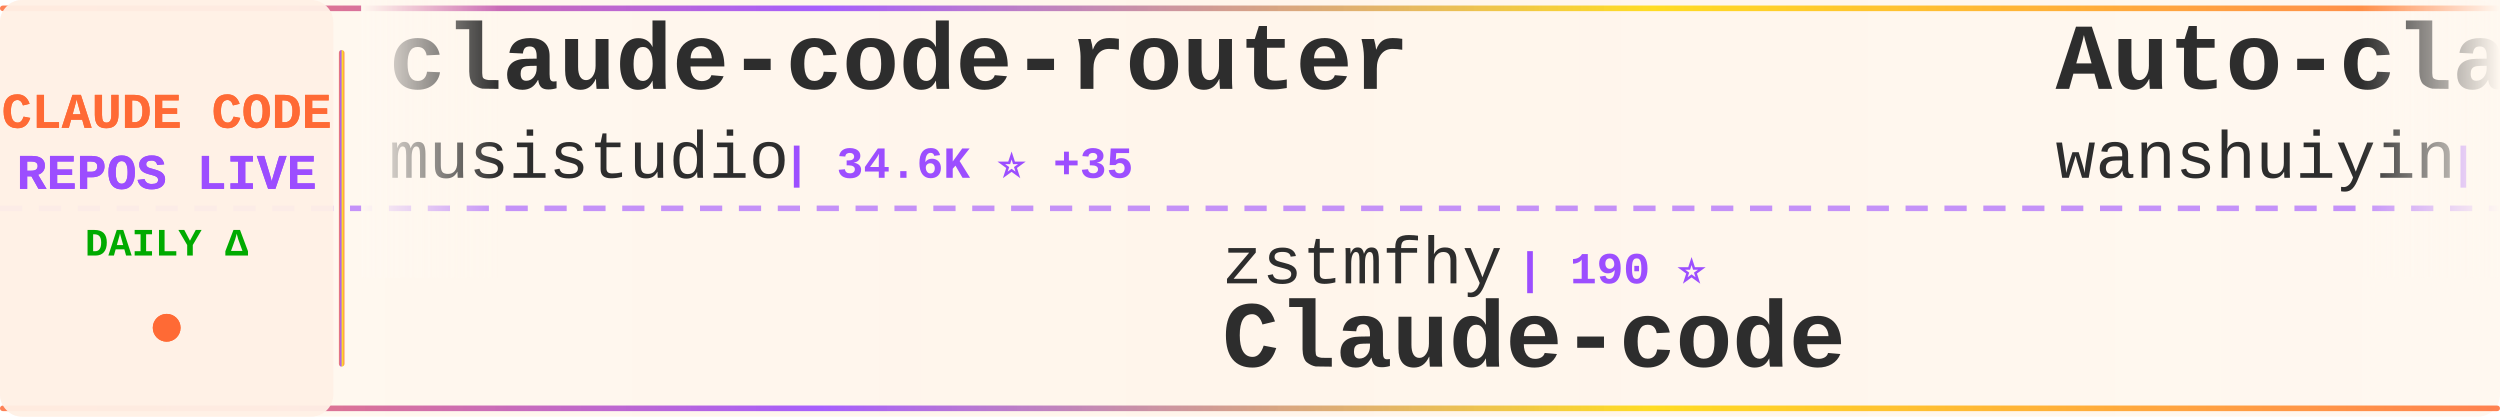
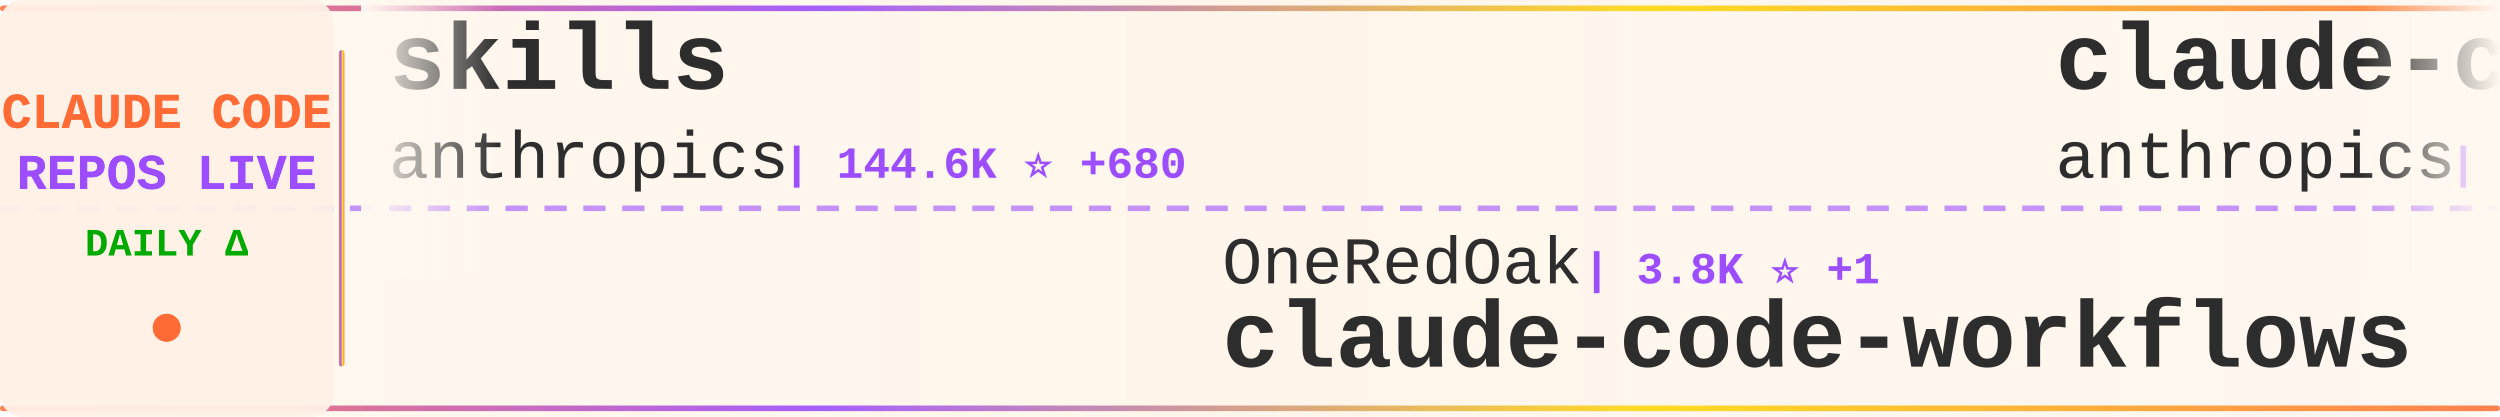
<svg xmlns="http://www.w3.org/2000/svg" width="900" height="150">
  <defs>
    <linearGradient id="tickerBg" x1="0%" y1="0%" x2="100%" y2="0%">
      <stop offset="0%" style="stop-color:#fff8f0;stop-opacity:0.98" />
      <stop offset="50%" style="stop-color:#fff5eb;stop-opacity:1" />
      <stop offset="100%" style="stop-color:#fff8f0;stop-opacity:0.98" />
    </linearGradient>
    <linearGradient id="borderGrad" x1="0%" y1="0%" x2="100%" y2="0%">
      <stop offset="0%" style="stop-color:#FF6B35;stop-opacity:0.85">
        <animate attributeName="stop-opacity" values="0.85;1;0.85" dur="2s" repeatCount="indefinite" />
      </stop>
      <stop offset="33%" style="stop-color:#9C4EFF;stop-opacity:0.9">
        <animate attributeName="stop-opacity" values="0.9;1;0.9" dur="2.2s" repeatCount="indefinite" />
      </stop>
      <stop offset="66%" style="stop-color:#FFD700;stop-opacity:0.85">
        <animate attributeName="stop-opacity" values="0.85;1;0.85" dur="1.8s" repeatCount="indefinite" />
      </stop>
      <stop offset="100%" style="stop-color:#FF6B35;stop-opacity:0.85">
        <animate attributeName="stop-opacity" values="0.85;1;0.85" dur="2s" repeatCount="indefinite" />
      </stop>
    </linearGradient>
    <filter id="textGlow">
      <feGaussianBlur stdDeviation="0.15" result="coloredBlur" />
      <feMerge>
        <feMergeNode in="coloredBlur" />
        <feMergeNode in="SourceGraphic" />
      </feMerge>
    </filter>
    <filter id="metricGlow">
      <feGaussianBlur stdDeviation="0.2" result="coloredBlur" />
      <feMerge>
        <feMergeNode in="coloredBlur" />
        <feMergeNode in="SourceGraphic" />
      </feMerge>
    </filter>
    <linearGradient id="leftFade" x1="0%" y1="0%" x2="100%" y2="0%">
      <stop offset="0%" style="stop-color:#fff8f0;stop-opacity:1" />
      <stop offset="100%" style="stop-color:#fff8f0;stop-opacity:0" />
    </linearGradient>
    <linearGradient id="rightFade" x1="0%" y1="0%" x2="100%" y2="0%">
      <stop offset="0%" style="stop-color:#fff8f0;stop-opacity:0" />
      <stop offset="100%" style="stop-color:#fff8f0;stop-opacity:1" />
    </linearGradient>
  </defs>
  <rect width="900" height="150" fill="url(#tickerBg)" rx="8" />
  <rect x="0" y="2" width="900" height="2" fill="url(#borderGrad)" rx="1" />
  <rect x="0" y="146" width="900" height="2" fill="url(#borderGrad)" rx="1" />
  <line x1="0" y1="75" x2="900" y2="75" stroke="#9C4EFF" stroke-width="2" stroke-dasharray="8 6" opacity="0.6" />
  <rect x="0" y="0" width="120" height="150" fill="#fff0e6" opacity="0.95" rx="8" />
  <text x="60" y="46" font-family="'Courier New', monospace" font-size="18" font-weight="bold" fill="#FF6B35" text-anchor="middle" filter="url(#textGlow)">
    CLAUDE CODE
  </text>
  <text x="60" y="68" font-family="'Courier New', monospace" font-size="18" font-weight="bold" fill="#9C4EFF" text-anchor="middle" filter="url(#textGlow)">
    REPOS LIVE
  </text>
  <text x="60" y="92" font-family="'Courier New', monospace" font-size="14" font-weight="bold" fill="#00aa00" text-anchor="middle">
    DAILY Δ
  </text>
  <circle cx="60" cy="118" r="5" fill="#FF6B35" filter="url(#metricGlow)">
    <animate attributeName="r" values="4;6;4" dur="1.5s" repeatCount="indefinite" />
    <animate attributeName="opacity" values="0.6;1;0.6" dur="1.5s" repeatCount="indefinite" />
  </circle>
  <rect x="122" y="18" width="2" height="114" fill="url(#borderGrad)" rx="1" />
  <clipPath id="tickerClip">
    <rect x="130" y="0" width="770" height="150" />
  </clipPath>
  <g clip-path="url(#tickerClip)">
    <g id="tickerItems">
      <animateTransform attributeName="transform" attributeType="XML" type="translate" from="0 0" to="-3000 0" dur="54s" repeatCount="indefinite" />
      <g transform="translate(0, 0)">
-         <text x="140" y="32" font-family="'Courier New', monospace" font-size="34" font-weight="bold" fill="#2d2d2d">claude-code-router</text>
-         <text x="140" y="64" font-family="'Courier New', monospace" font-size="24" font-weight="normal" fill="#2d2d2d" opacity="1.0">musistudio</text>
-         <text x="282" y="64" font-family="'Courier New', monospace" font-size="16" font-weight="bold" fill="#9C4EFF"> | 34.6K ⭐ +35</text>
+         <text x="140" y="32" font-family="'Courier New', monospace" font-size="34" font-weight="bold" fill="#2d2d2d">skills</text>
+         <text x="140" y="64" font-family="'Courier New', monospace" font-size="24" font-weight="normal" fill="#2d2d2d" opacity="1.0">anthropics</text>
+         <text x="282" y="64" font-family="'Courier New', monospace" font-size="16" font-weight="bold" fill="#9C4EFF"> | 144.6K ⭐ +680</text>
      </g>
      <g transform="translate(300, 0)">
-         <text x="140" y="102" font-family="'Courier New', monospace" font-size="24" font-weight="normal" fill="#2d2d2d" opacity="1.0">zstmfhy</text>
-         <text x="246" y="102" font-family="'Courier New', monospace" font-size="16" font-weight="bold" fill="#9C4EFF"> | 190 ⭐</text>
-         <text x="140" y="132" font-family="'Courier New', monospace" font-size="34" font-weight="bold" fill="#2d2d2d">Claude-code</text>
+         <text x="140" y="102" font-family="'Courier New', monospace" font-size="24" font-weight="normal" fill="#2d2d2d" opacity="1.0">OneRedOak</text>
+         <text x="270" y="102" font-family="'Courier New', monospace" font-size="16" font-weight="bold" fill="#9C4EFF"> | 3.8K ⭐ +1</text>
+         <text x="140" y="132" font-family="'Courier New', monospace" font-size="34" font-weight="bold" fill="#2d2d2d">claude-code-workflows</text>
      </g>
      <g transform="translate(600, 0)">
-         <text x="140" y="32" font-family="'Courier New', monospace" font-size="34" font-weight="bold" fill="#2d2d2d">Auto-claude-code-researc...</text>
-         <text x="140" y="64" font-family="'Courier New', monospace" font-size="24" font-weight="normal" fill="#2d2d2d" opacity="1.0">wanshuiyin</text>
-         <text x="282" y="64" font-family="'Courier New', monospace" font-size="16" font-weight="bold" fill="#9C4EFF"> | 11.1K ⭐ +52</text>
+         <text x="140" y="32" font-family="'Courier New', monospace" font-size="34" font-weight="bold" fill="#2d2d2d">claude-code-security-rev...</text>
+         <text x="140" y="64" font-family="'Courier New', monospace" font-size="24" font-weight="normal" fill="#2d2d2d" opacity="1.0">anthropics</text>
+         <text x="282" y="64" font-family="'Courier New', monospace" font-size="16" font-weight="bold" fill="#9C4EFF"> | 4.9K ⭐ +8</text>
      </g>
      <g transform="translate(900, 0)">
-         <text x="140" y="102" font-family="'Courier New', monospace" font-size="24" font-weight="normal" fill="#2d2d2d" opacity="1.0">carlvellotti</text>
-         <text x="306" y="102" font-family="'Courier New', monospace" font-size="16" font-weight="bold" fill="#9C4EFF"> | 2.1K ⭐</text>
-         <text x="140" y="132" font-family="'Courier New', monospace" font-size="34" font-weight="bold" fill="#2d2d2d">claude-code-pm-course</text>
+         <text x="140" y="102" font-family="'Courier New', monospace" font-size="24" font-weight="normal" fill="#2d2d2d" opacity="1.0">fuergaosi233</text>
+         <text x="306" y="102" font-family="'Courier New', monospace" font-size="16" font-weight="bold" fill="#9C4EFF"> | 2.6K ⭐ +3</text>
+         <text x="140" y="132" font-family="'Courier New', monospace" font-size="34" font-weight="bold" fill="#2d2d2d">claude-code-proxy</text>
      </g>
      <g transform="translate(1200, 0)">
-         <text x="140" y="32" font-family="'Courier New', monospace" font-size="34" font-weight="bold" fill="#2d2d2d">claude-code-source</text>
-         <text x="140" y="64" font-family="'Courier New', monospace" font-size="24" font-weight="normal" fill="#2d2d2d" opacity="1.0">hangsman</text>
-         <text x="258" y="64" font-family="'Courier New', monospace" font-size="16" font-weight="bold" fill="#9C4EFF"> | 781 ⭐</text>
+         <text x="140" y="32" font-family="'Courier New', monospace" font-size="34" font-weight="bold" fill="#2d2d2d">claude-howto</text>
+         <text x="140" y="64" font-family="'Courier New', monospace" font-size="24" font-weight="normal" fill="#2d2d2d" opacity="1.0">luongnv89</text>
+         <text x="270" y="64" font-family="'Courier New', monospace" font-size="16" font-weight="bold" fill="#9C4EFF"> | 34.7K ⭐ +87</text>
      </g>
      <g transform="translate(1500, 0)">
+         <text x="140" y="102" font-family="'Courier New', monospace" font-size="24" font-weight="normal" fill="#2d2d2d" opacity="1.0">Cranot</text>
+         <text x="234" y="102" font-family="'Courier New', monospace" font-size="16" font-weight="bold" fill="#9C4EFF"> | 2.8K ⭐ +1</text>
+         <text x="140" y="132" font-family="'Courier New', monospace" font-size="34" font-weight="bold" fill="#2d2d2d">claude-code-guide</text>
+       </g>
+       <g transform="translate(1800, 0)">
+         <text x="140" y="32" font-family="'Courier New', monospace" font-size="34" font-weight="bold" fill="#2d2d2d">claude-code-analysis</text>
+         <text x="140" y="64" font-family="'Courier New', monospace" font-size="24" font-weight="normal" fill="#2d2d2d" opacity="1.0">liuup</text>
+         <text x="222" y="64" font-family="'Courier New', monospace" font-size="16" font-weight="bold" fill="#9C4EFF"> | 2.9K ⭐ +17</text>
+       </g>
+       <g transform="translate(2100, 0)">
        <text x="140" y="102" font-family="'Courier New', monospace" font-size="24" font-weight="normal" fill="#2d2d2d" opacity="1.0">ChinaSiro</text>
        <text x="270" y="102" font-family="'Courier New', monospace" font-size="16" font-weight="bold" fill="#9C4EFF"> | 9.3K ⭐ +3</text>
        <text x="140" y="132" font-family="'Courier New', monospace" font-size="34" font-weight="bold" fill="#2d2d2d">claude-code-sourcemap</text>
      </g>
-       <g transform="translate(1800, 0)">
-         <text x="140" y="32" font-family="'Courier New', monospace" font-size="34" font-weight="bold" fill="#2d2d2d">andrej-karpathy-skills</text>
-         <text x="140" y="64" font-family="'Courier New', monospace" font-size="24" font-weight="normal" fill="#2d2d2d" opacity="1.0">multica-ai</text>
-         <text x="282" y="64" font-family="'Courier New', monospace" font-size="16" font-weight="bold" fill="#9C4EFF"> | 163.1K ⭐ +875</text>
-       </g>
-       <g transform="translate(2100, 0)">
-         <text x="140" y="102" font-family="'Courier New', monospace" font-size="24" font-weight="normal" fill="#2d2d2d" opacity="1.0">ponponon</text>
-         <text x="258" y="102" font-family="'Courier New', monospace" font-size="16" font-weight="bold" fill="#9C4EFF"> | 2.3K ⭐ +1</text>
-         <text x="140" y="132" font-family="'Courier New', monospace" font-size="34" font-weight="bold" fill="#2d2d2d">claude_code_src</text>
-       </g>
      <g transform="translate(2400, 0)">
-         <text x="140" y="32" font-family="'Courier New', monospace" font-size="34" font-weight="bold" fill="#2d2d2d">Claude-Code</text>
-         <text x="140" y="64" font-family="'Courier New', monospace" font-size="24" font-weight="normal" fill="#2d2d2d" opacity="1.0">pengchengneo</text>
-         <text x="306" y="64" font-family="'Courier New', monospace" font-size="16" font-weight="bold" fill="#9C4EFF"> | 1.4K ⭐ +2</text>
+         <text x="140" y="32" font-family="'Courier New', monospace" font-size="34" font-weight="bold" fill="#2d2d2d">claude-code-action</text>
+         <text x="140" y="64" font-family="'Courier New', monospace" font-size="24" font-weight="normal" fill="#2d2d2d" opacity="1.0">anthropics</text>
+         <text x="282" y="64" font-family="'Courier New', monospace" font-size="16" font-weight="bold" fill="#9C4EFF"> | 7.8K ⭐ +9</text>
      </g>
      <g transform="translate(2700, 0)">
-         <text x="140" y="102" font-family="'Courier New', monospace" font-size="24" font-weight="normal" fill="#2d2d2d" opacity="1.0">1rgs</text>
-         <text x="210" y="102" font-family="'Courier New', monospace" font-size="16" font-weight="bold" fill="#9C4EFF"> | 3.6K ⭐</text>
-         <text x="140" y="132" font-family="'Courier New', monospace" font-size="34" font-weight="bold" fill="#2d2d2d">claude-code-proxy</text>
+         <text x="140" y="102" font-family="'Courier New', monospace" font-size="24" font-weight="normal" fill="#2d2d2d" opacity="1.0">disler</text>
+         <text x="234" y="102" font-family="'Courier New', monospace" font-size="16" font-weight="bold" fill="#9C4EFF"> | 3.7K ⭐ +1</text>
+         <text x="140" y="132" font-family="'Courier New', monospace" font-size="34" font-weight="bold" fill="#2d2d2d">claude-code-hooks-master...</text>
      </g>
      <g transform="translate(3000, 0)">
-         <text x="140" y="32" font-family="'Courier New', monospace" font-size="34" font-weight="bold" fill="#2d2d2d">claude-code-router</text>
-         <text x="140" y="64" font-family="'Courier New', monospace" font-size="24" font-weight="normal" fill="#2d2d2d" opacity="1.0">musistudio</text>
-         <text x="282" y="64" font-family="'Courier New', monospace" font-size="16" font-weight="bold" fill="#9C4EFF"> | 34.6K ⭐ +35</text>
+         <text x="140" y="32" font-family="'Courier New', monospace" font-size="34" font-weight="bold" fill="#2d2d2d">skills</text>
+         <text x="140" y="64" font-family="'Courier New', monospace" font-size="24" font-weight="normal" fill="#2d2d2d" opacity="1.0">anthropics</text>
+         <text x="282" y="64" font-family="'Courier New', monospace" font-size="16" font-weight="bold" fill="#9C4EFF"> | 144.6K ⭐ +680</text>
      </g>
      <g transform="translate(3300, 0)">
-         <text x="140" y="102" font-family="'Courier New', monospace" font-size="24" font-weight="normal" fill="#2d2d2d" opacity="1.0">zstmfhy</text>
-         <text x="246" y="102" font-family="'Courier New', monospace" font-size="16" font-weight="bold" fill="#9C4EFF"> | 190 ⭐</text>
-         <text x="140" y="132" font-family="'Courier New', monospace" font-size="34" font-weight="bold" fill="#2d2d2d">Claude-code</text>
+         <text x="140" y="102" font-family="'Courier New', monospace" font-size="24" font-weight="normal" fill="#2d2d2d" opacity="1.0">OneRedOak</text>
+         <text x="270" y="102" font-family="'Courier New', monospace" font-size="16" font-weight="bold" fill="#9C4EFF"> | 3.8K ⭐ +1</text>
+         <text x="140" y="132" font-family="'Courier New', monospace" font-size="34" font-weight="bold" fill="#2d2d2d">claude-code-workflows</text>
      </g>
      <g transform="translate(3600, 0)">
-         <text x="140" y="32" font-family="'Courier New', monospace" font-size="34" font-weight="bold" fill="#2d2d2d">Auto-claude-code-researc...</text>
-         <text x="140" y="64" font-family="'Courier New', monospace" font-size="24" font-weight="normal" fill="#2d2d2d" opacity="1.0">wanshuiyin</text>
-         <text x="282" y="64" font-family="'Courier New', monospace" font-size="16" font-weight="bold" fill="#9C4EFF"> | 11.1K ⭐ +52</text>
+         <text x="140" y="32" font-family="'Courier New', monospace" font-size="34" font-weight="bold" fill="#2d2d2d">claude-code-security-rev...</text>
+         <text x="140" y="64" font-family="'Courier New', monospace" font-size="24" font-weight="normal" fill="#2d2d2d" opacity="1.0">anthropics</text>
+         <text x="282" y="64" font-family="'Courier New', monospace" font-size="16" font-weight="bold" fill="#9C4EFF"> | 4.9K ⭐ +8</text>
      </g>
      <g transform="translate(3900, 0)">
-         <text x="140" y="102" font-family="'Courier New', monospace" font-size="24" font-weight="normal" fill="#2d2d2d" opacity="1.0">carlvellotti</text>
-         <text x="306" y="102" font-family="'Courier New', monospace" font-size="16" font-weight="bold" fill="#9C4EFF"> | 2.1K ⭐</text>
-         <text x="140" y="132" font-family="'Courier New', monospace" font-size="34" font-weight="bold" fill="#2d2d2d">claude-code-pm-course</text>
+         <text x="140" y="102" font-family="'Courier New', monospace" font-size="24" font-weight="normal" fill="#2d2d2d" opacity="1.0">fuergaosi233</text>
+         <text x="306" y="102" font-family="'Courier New', monospace" font-size="16" font-weight="bold" fill="#9C4EFF"> | 2.6K ⭐ +3</text>
+         <text x="140" y="132" font-family="'Courier New', monospace" font-size="34" font-weight="bold" fill="#2d2d2d">claude-code-proxy</text>
      </g>
    </g>
  </g>
  <rect x="130" y="0" width="50" height="100" fill="url(#leftFade)" />
  <rect x="850" y="0" width="50" height="100" fill="url(#rightFade)" />
</svg>
